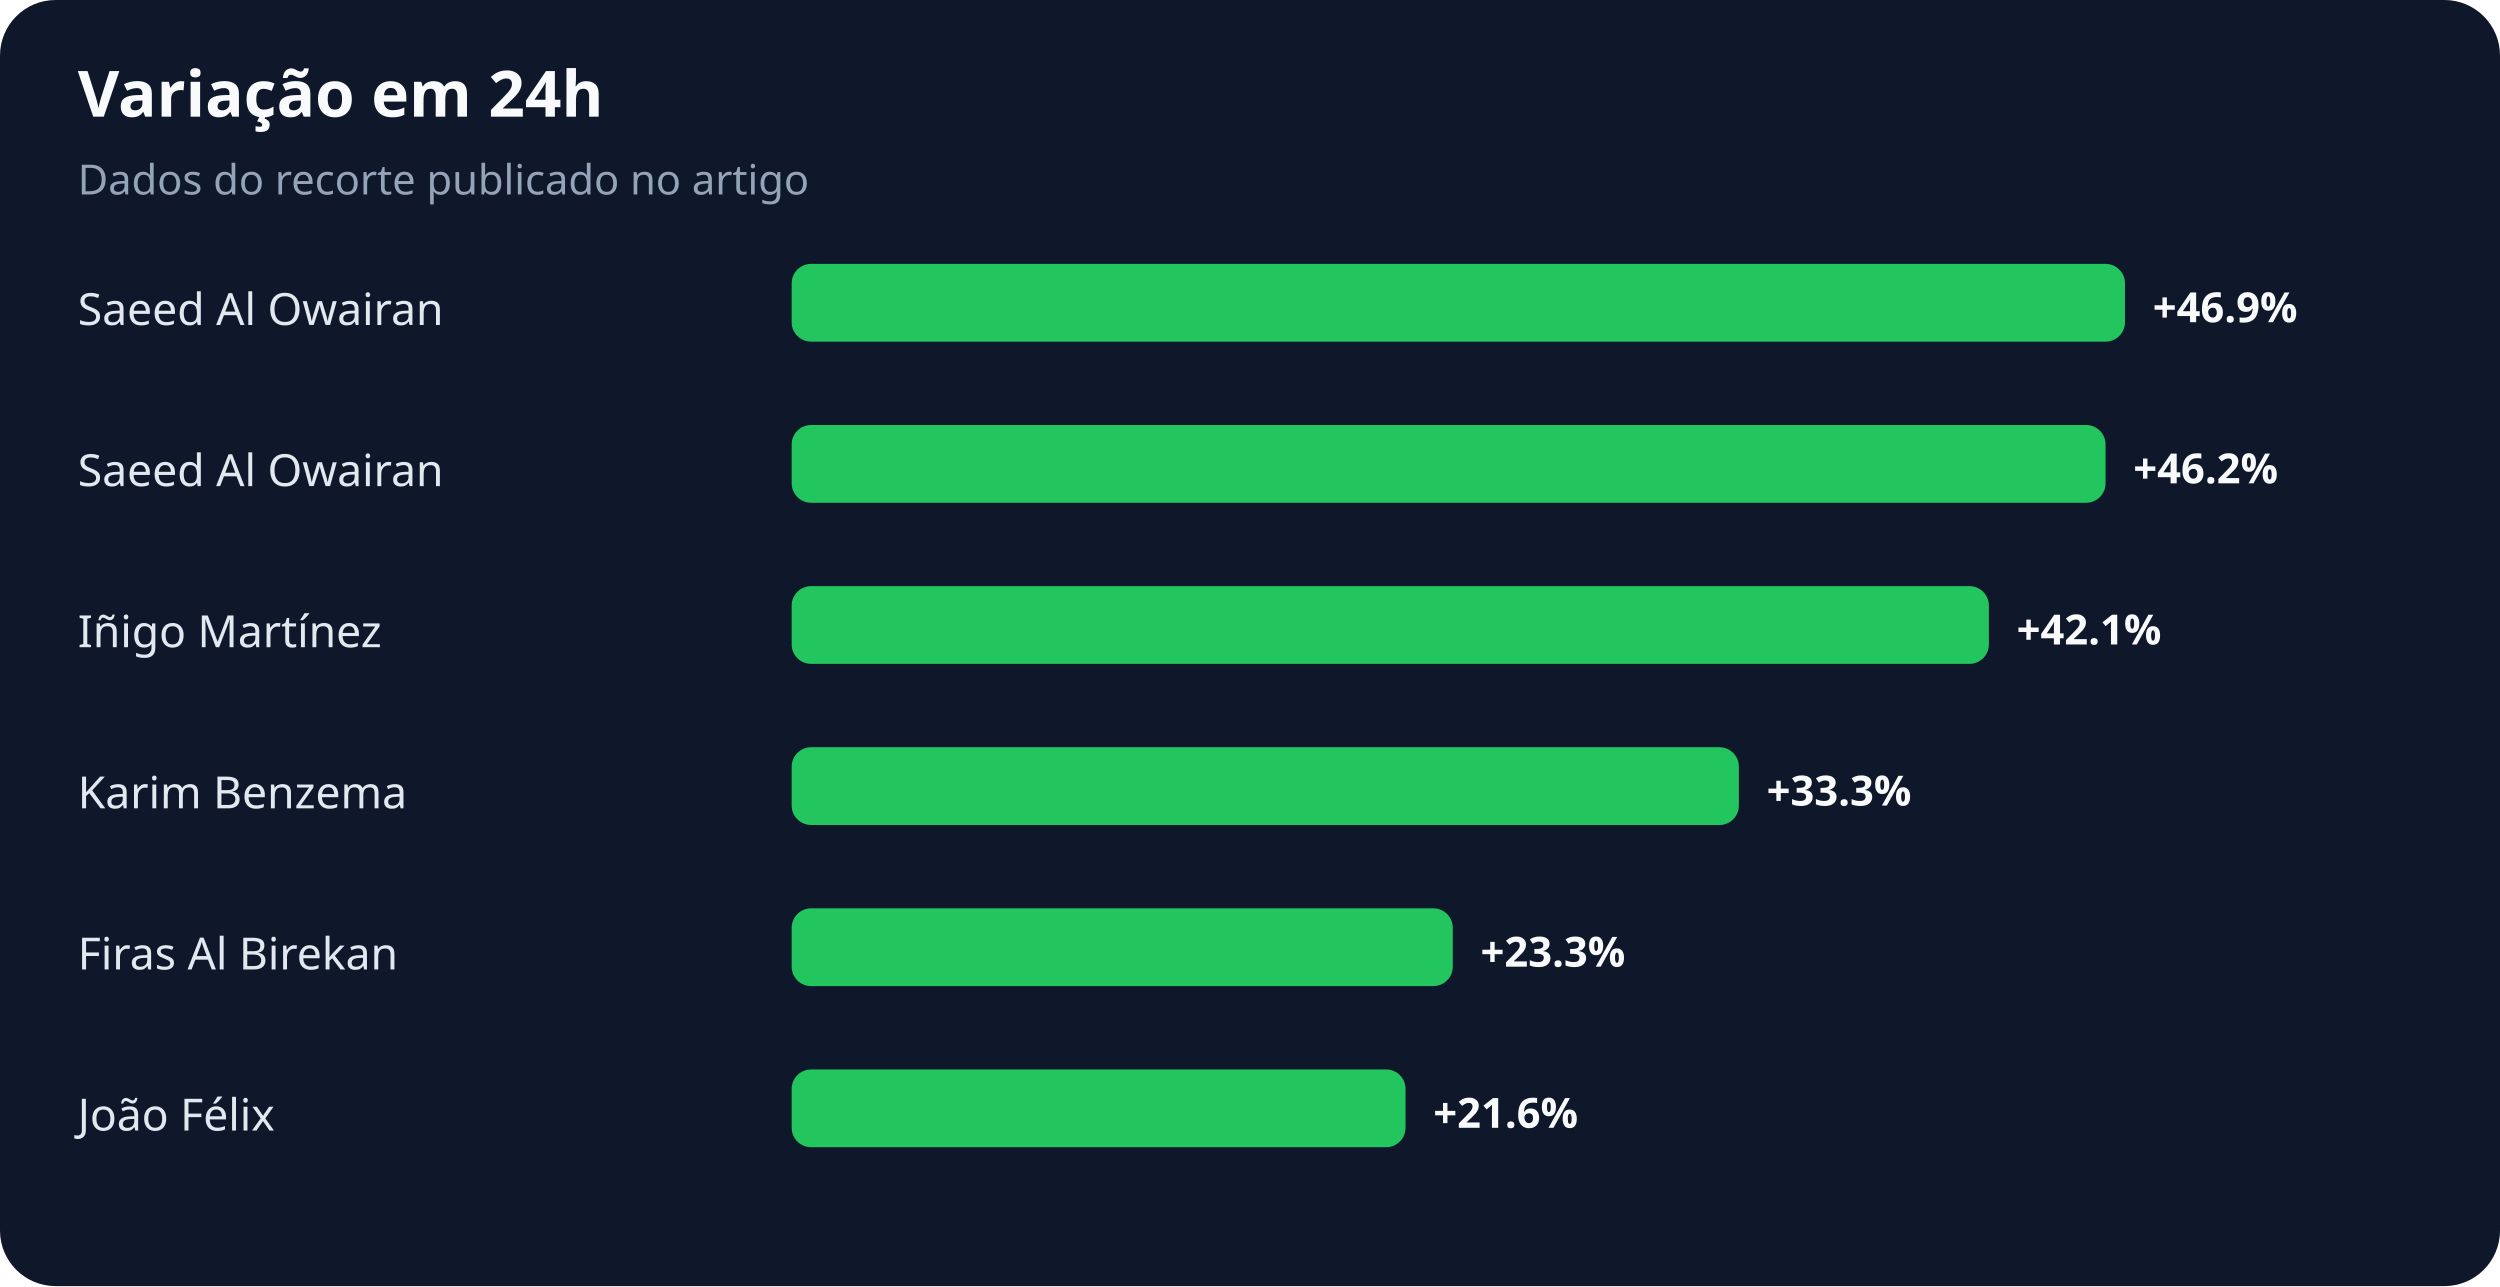
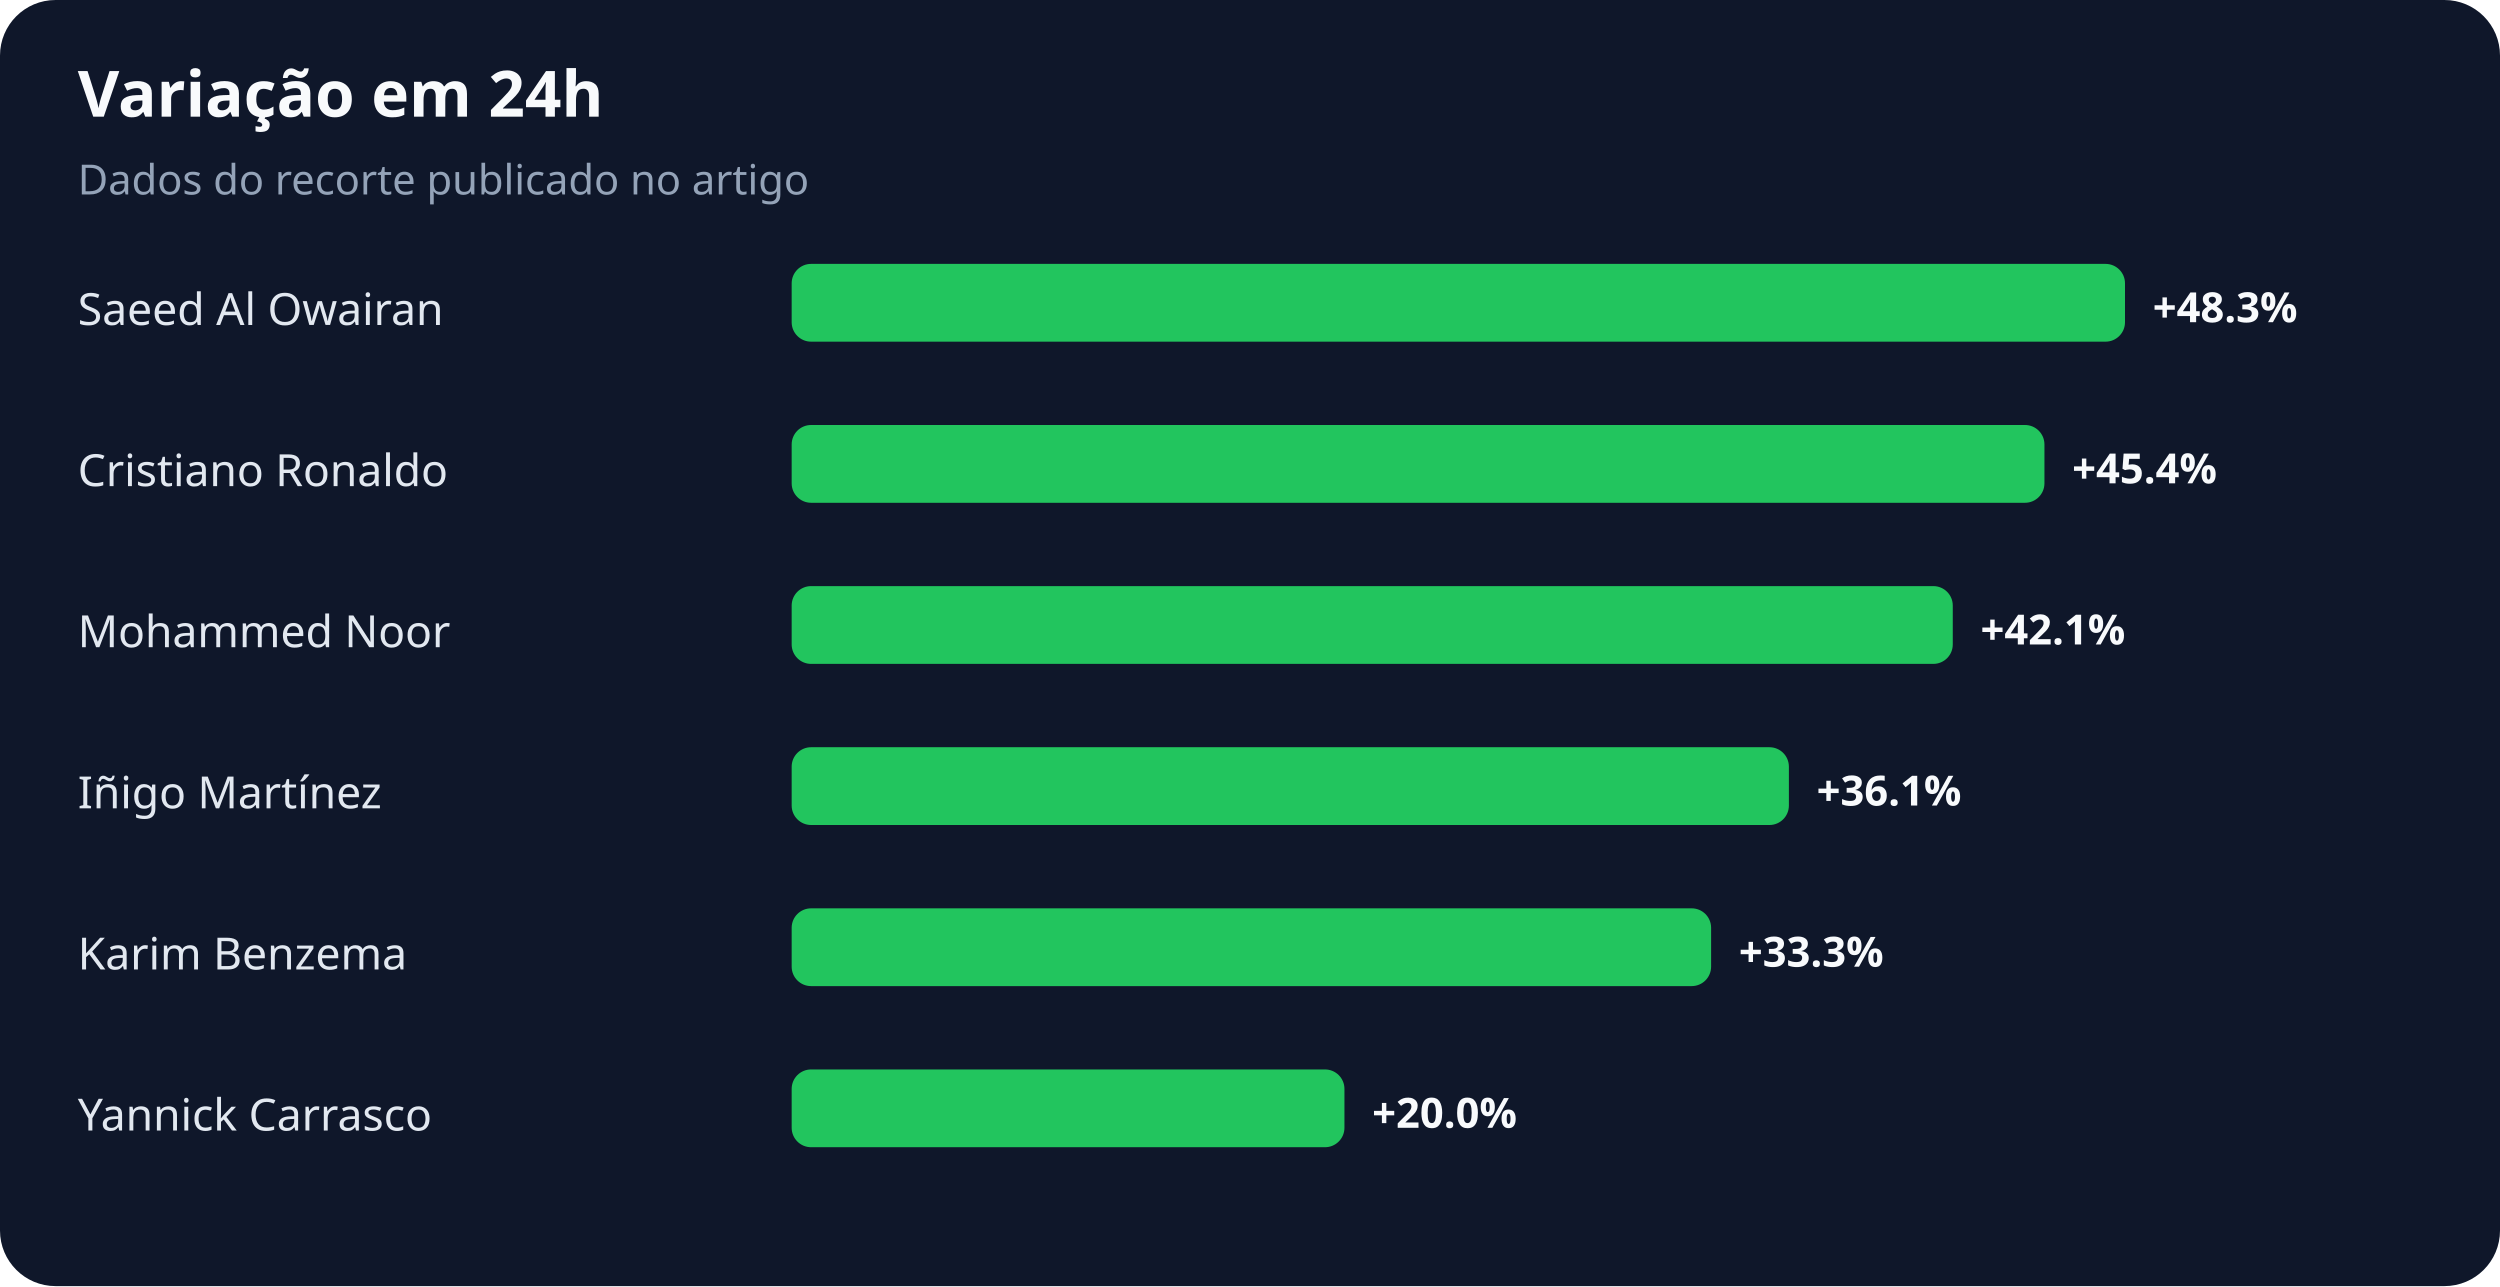
<svg xmlns="http://www.w3.org/2000/svg" width="900" height="463" viewBox="0 0 900 463" role="img" aria-labelledby="title desc">
  <rect width="100%" height="100%" rx="20" fill="#0f172a" />
  <text x="28" y="42" fill="#f8fafc" font-family="system-ui,sans-serif" font-size="23" font-weight="700">Variação em 24h</text>
  <text x="28" y="70" fill="#94a3b8" font-family="system-ui,sans-serif" font-size="15">Dados do recorte publicado no artigo</text>
  <text x="28" y="117" fill="#e2e8f0" font-family="system-ui,sans-serif" font-size="16">Saeed Al Owairan</text>
  <rect x="285" y="95" width="480" height="28" rx="7" fill="#22c55e" />
-   <text x="775" y="116" fill="#f8fafc" font-family="system-ui,sans-serif" font-size="15" font-weight="700">+46.9%</text>
-   <text x="28" y="175" fill="#e2e8f0" font-family="system-ui,sans-serif" font-size="16">Saeed Al Owairan</text>
-   <rect x="285" y="153" width="473" height="28" rx="7" fill="#22c55e" />
-   <text x="768" y="174" fill="#f8fafc" font-family="system-ui,sans-serif" font-size="15" font-weight="700">+46.2%</text>
-   <text x="28" y="233" fill="#e2e8f0" font-family="system-ui,sans-serif" font-size="16">Iñigo Martínez</text>
-   <rect x="285" y="211" width="431" height="28" rx="7" fill="#22c55e" />
-   <text x="726" y="232" fill="#f8fafc" font-family="system-ui,sans-serif" font-size="15" font-weight="700">+42.1%</text>
-   <text x="28" y="291" fill="#e2e8f0" font-family="system-ui,sans-serif" font-size="16">Karim Benzema</text>
-   <rect x="285" y="269" width="341" height="28" rx="7" fill="#22c55e" />
-   <text x="636" y="290" fill="#f8fafc" font-family="system-ui,sans-serif" font-size="15" font-weight="700">+33.3%</text>
-   <text x="28" y="349" fill="#e2e8f0" font-family="system-ui,sans-serif" font-size="16">Firas Al Birekan</text>
-   <rect x="285" y="327" width="238" height="28" rx="7" fill="#22c55e" />
-   <text x="533" y="348" fill="#f8fafc" font-family="system-ui,sans-serif" font-size="15" font-weight="700">+23.3%</text>
-   <text x="28" y="407" fill="#e2e8f0" font-family="system-ui,sans-serif" font-size="16">João Félix</text>
-   <rect x="285" y="385" width="221" height="28" rx="7" fill="#22c55e" />
-   <text x="516" y="406" fill="#f8fafc" font-family="system-ui,sans-serif" font-size="15" font-weight="700">+21.6%</text>
+   <text x="775" y="116" fill="#f8fafc" font-family="system-ui,sans-serif" font-size="15" font-weight="700">+48.3%</text>
+   <text x="28" y="175" fill="#e2e8f0" font-family="system-ui,sans-serif" font-size="16">Cristiano Ronaldo</text>
+   <rect x="285" y="153" width="451" height="28" rx="7" fill="#22c55e" />
+   <text x="746" y="174" fill="#f8fafc" font-family="system-ui,sans-serif" font-size="15" font-weight="700">+45.4%</text>
+   <text x="28" y="233" fill="#e2e8f0" font-family="system-ui,sans-serif" font-size="16">Mohammed Noor</text>
+   <rect x="285" y="211" width="418" height="28" rx="7" fill="#22c55e" />
+   <text x="713" y="232" fill="#f8fafc" font-family="system-ui,sans-serif" font-size="15" font-weight="700">+42.1%</text>
+   <text x="28" y="291" fill="#e2e8f0" font-family="system-ui,sans-serif" font-size="16">Iñigo Martínez</text>
+   <rect x="285" y="269" width="359" height="28" rx="7" fill="#22c55e" />
+   <text x="654" y="290" fill="#f8fafc" font-family="system-ui,sans-serif" font-size="15" font-weight="700">+36.1%</text>
+   <text x="28" y="349" fill="#e2e8f0" font-family="system-ui,sans-serif" font-size="16">Karim Benzema</text>
+   <rect x="285" y="327" width="331" height="28" rx="7" fill="#22c55e" />
+   <text x="626" y="348" fill="#f8fafc" font-family="system-ui,sans-serif" font-size="15" font-weight="700">+33.3%</text>
+   <text x="28" y="407" fill="#e2e8f0" font-family="system-ui,sans-serif" font-size="16">Yannick Carrasco</text>
+   <rect x="285" y="385" width="199" height="28" rx="7" fill="#22c55e" />
+   <text x="494" y="406" fill="#f8fafc" font-family="system-ui,sans-serif" font-size="15" font-weight="700">+20.0%</text>
</svg>
